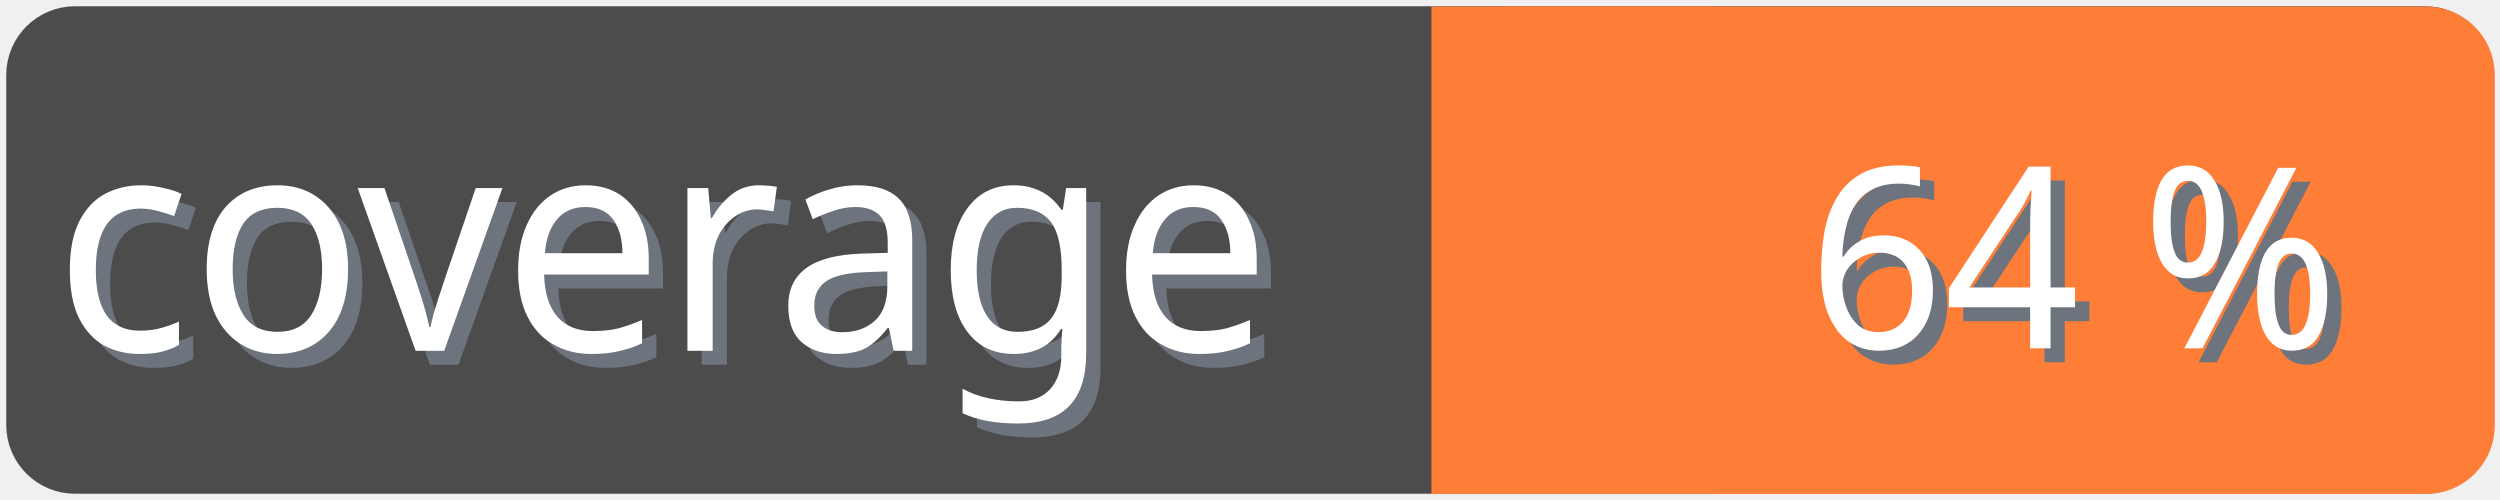
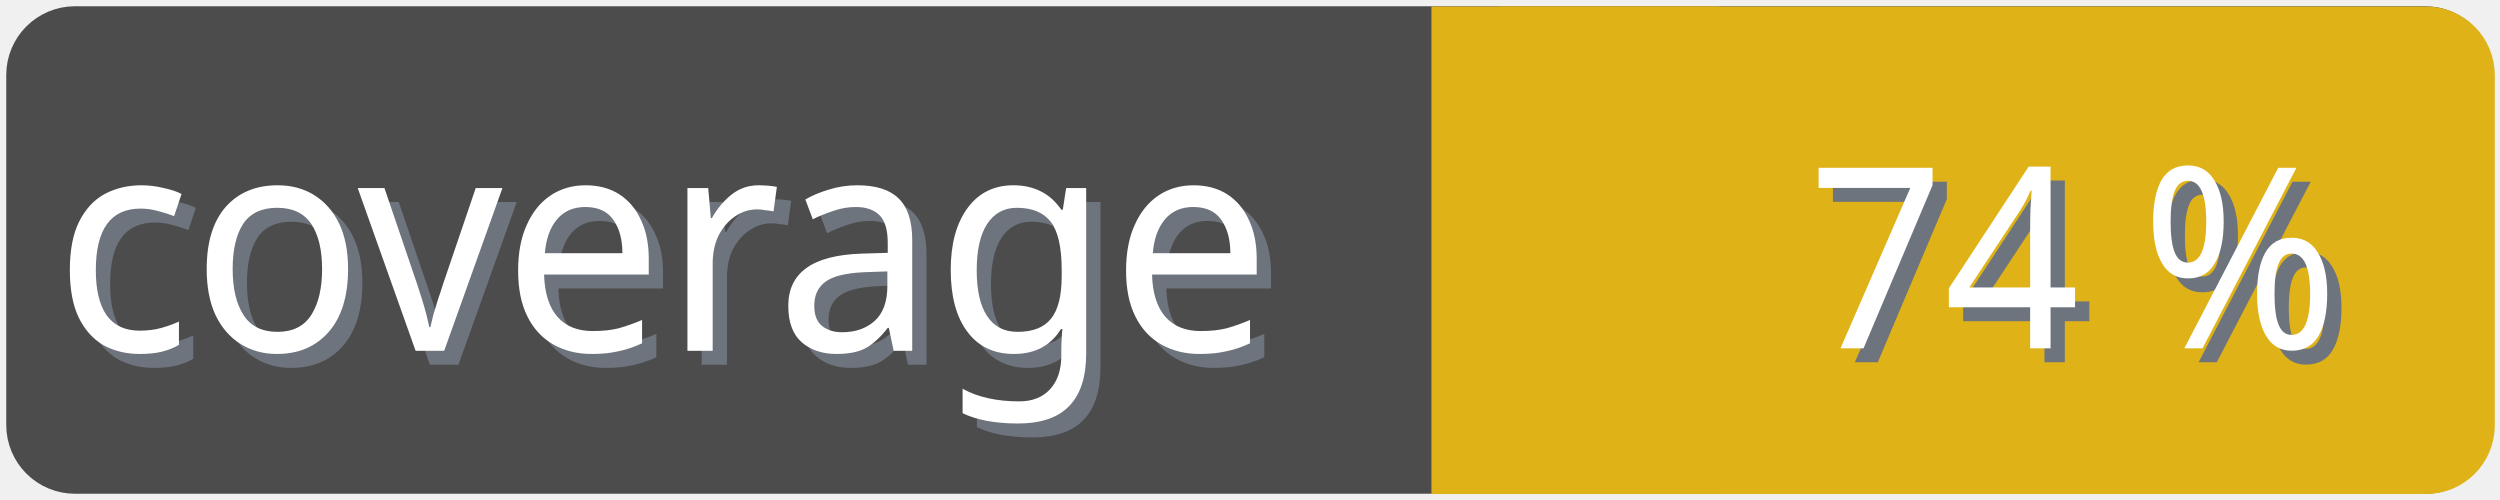
<svg xmlns="http://www.w3.org/2000/svg" width="100" height="20">
  <g>
    <rect fill="none" id="canvas_background" height="22" width="102" y="-1" x="-1" />
  </g>
  <g>
    <rect rx="2" id="svg_1" height="18" width="98" y="1" x="1" stroke-width="1.5" stroke="#4c4c4c" fill="#4c4c4c" />
    <text transform="matrix(0.95, 0, 0, 1.01133, 0.0809801, -0.0237383)" font-weight="normal" xml:space="preserve" text-anchor="start" font-family="'Trebuchet MS', Gadget, sans-serif" font-size="12" id="svg_8" y="14.45" x="2.8" stroke-width="0" stroke="#4c4c4c" fill="#6e747d">coverage</text>
    <text transform="matrix(0.95, 0, 0, 1.01133, 0.0809801, -0.0237383)" font-weight="normal" xml:space="preserve" text-anchor="start" font-family="'Trebuchet MS', Gadget, sans-serif" font-size="12" id="svg_3" y="13.9" x="2.2" stroke-width="0" stroke="#4c4c4c" fill="#ffffff">coverage</text>
-     <rect rx="2" id="svg_5" height="18" width="40.905" y="1.011" x="58.137" stroke-width="1.5" stroke="#fe7d37" fill="#fe7d37" />
-     <rect id="svg_7" height="18" width="10" y="1.011" x="58.008" stroke-width="1.5" stroke="#fe7d37" fill="#fe7d37" />
-     <text transform="matrix(0.95, 0, 0, 1.01133, 0.0809801, -0.0237383)" font-weight="normal" xml:space="preserve" text-anchor="end" font-family="'Trebuchet MS', Gadget, sans-serif" font-size="10" id="svg_10" y="14.35" x="99" stroke-width="0" stroke="#4c4c4c" fill="#6e747d">64 %</text>
-     <text transform="matrix(0.95, 0, 0, 1.01133, 0.0809801, -0.0237383)" font-weight="normal" xml:space="preserve" text-anchor="end" font-family="'Trebuchet MS', Gadget, sans-serif" font-size="10" id="svg_9" y="13.8" x="98.4" stroke-width="0" stroke="#4c4c4c" fill="#ffffff">64 %</text>
+     <rect rx="2" id="svg_5" height="18" width="40.905" y="1.011" x="58.137" stroke-width="1.5" stroke="#dfb317" fill="#dfb317" />
+     <rect id="svg_7" height="18" width="10" y="1.011" x="58.008" stroke-width="1.5" stroke="#dfb317" fill="#dfb317" />
+     <text transform="matrix(0.95, 0, 0, 1.01133, 0.0809801, -0.0237383)" font-weight="normal" xml:space="preserve" text-anchor="end" font-family="'Trebuchet MS', Gadget, sans-serif" font-size="10" id="svg_10" y="14.35" x="99" stroke-width="0" stroke="#4c4c4c" fill="#6e747d">74 %</text>
+     <text transform="matrix(0.95, 0, 0, 1.01133, 0.0809801, -0.0237383)" font-weight="normal" xml:space="preserve" text-anchor="end" font-family="'Trebuchet MS', Gadget, sans-serif" font-size="10" id="svg_9" y="13.8" x="98.4" stroke-width="0" stroke="#4c4c4c" fill="#ffffff">74 %</text>
  </g>
</svg>
